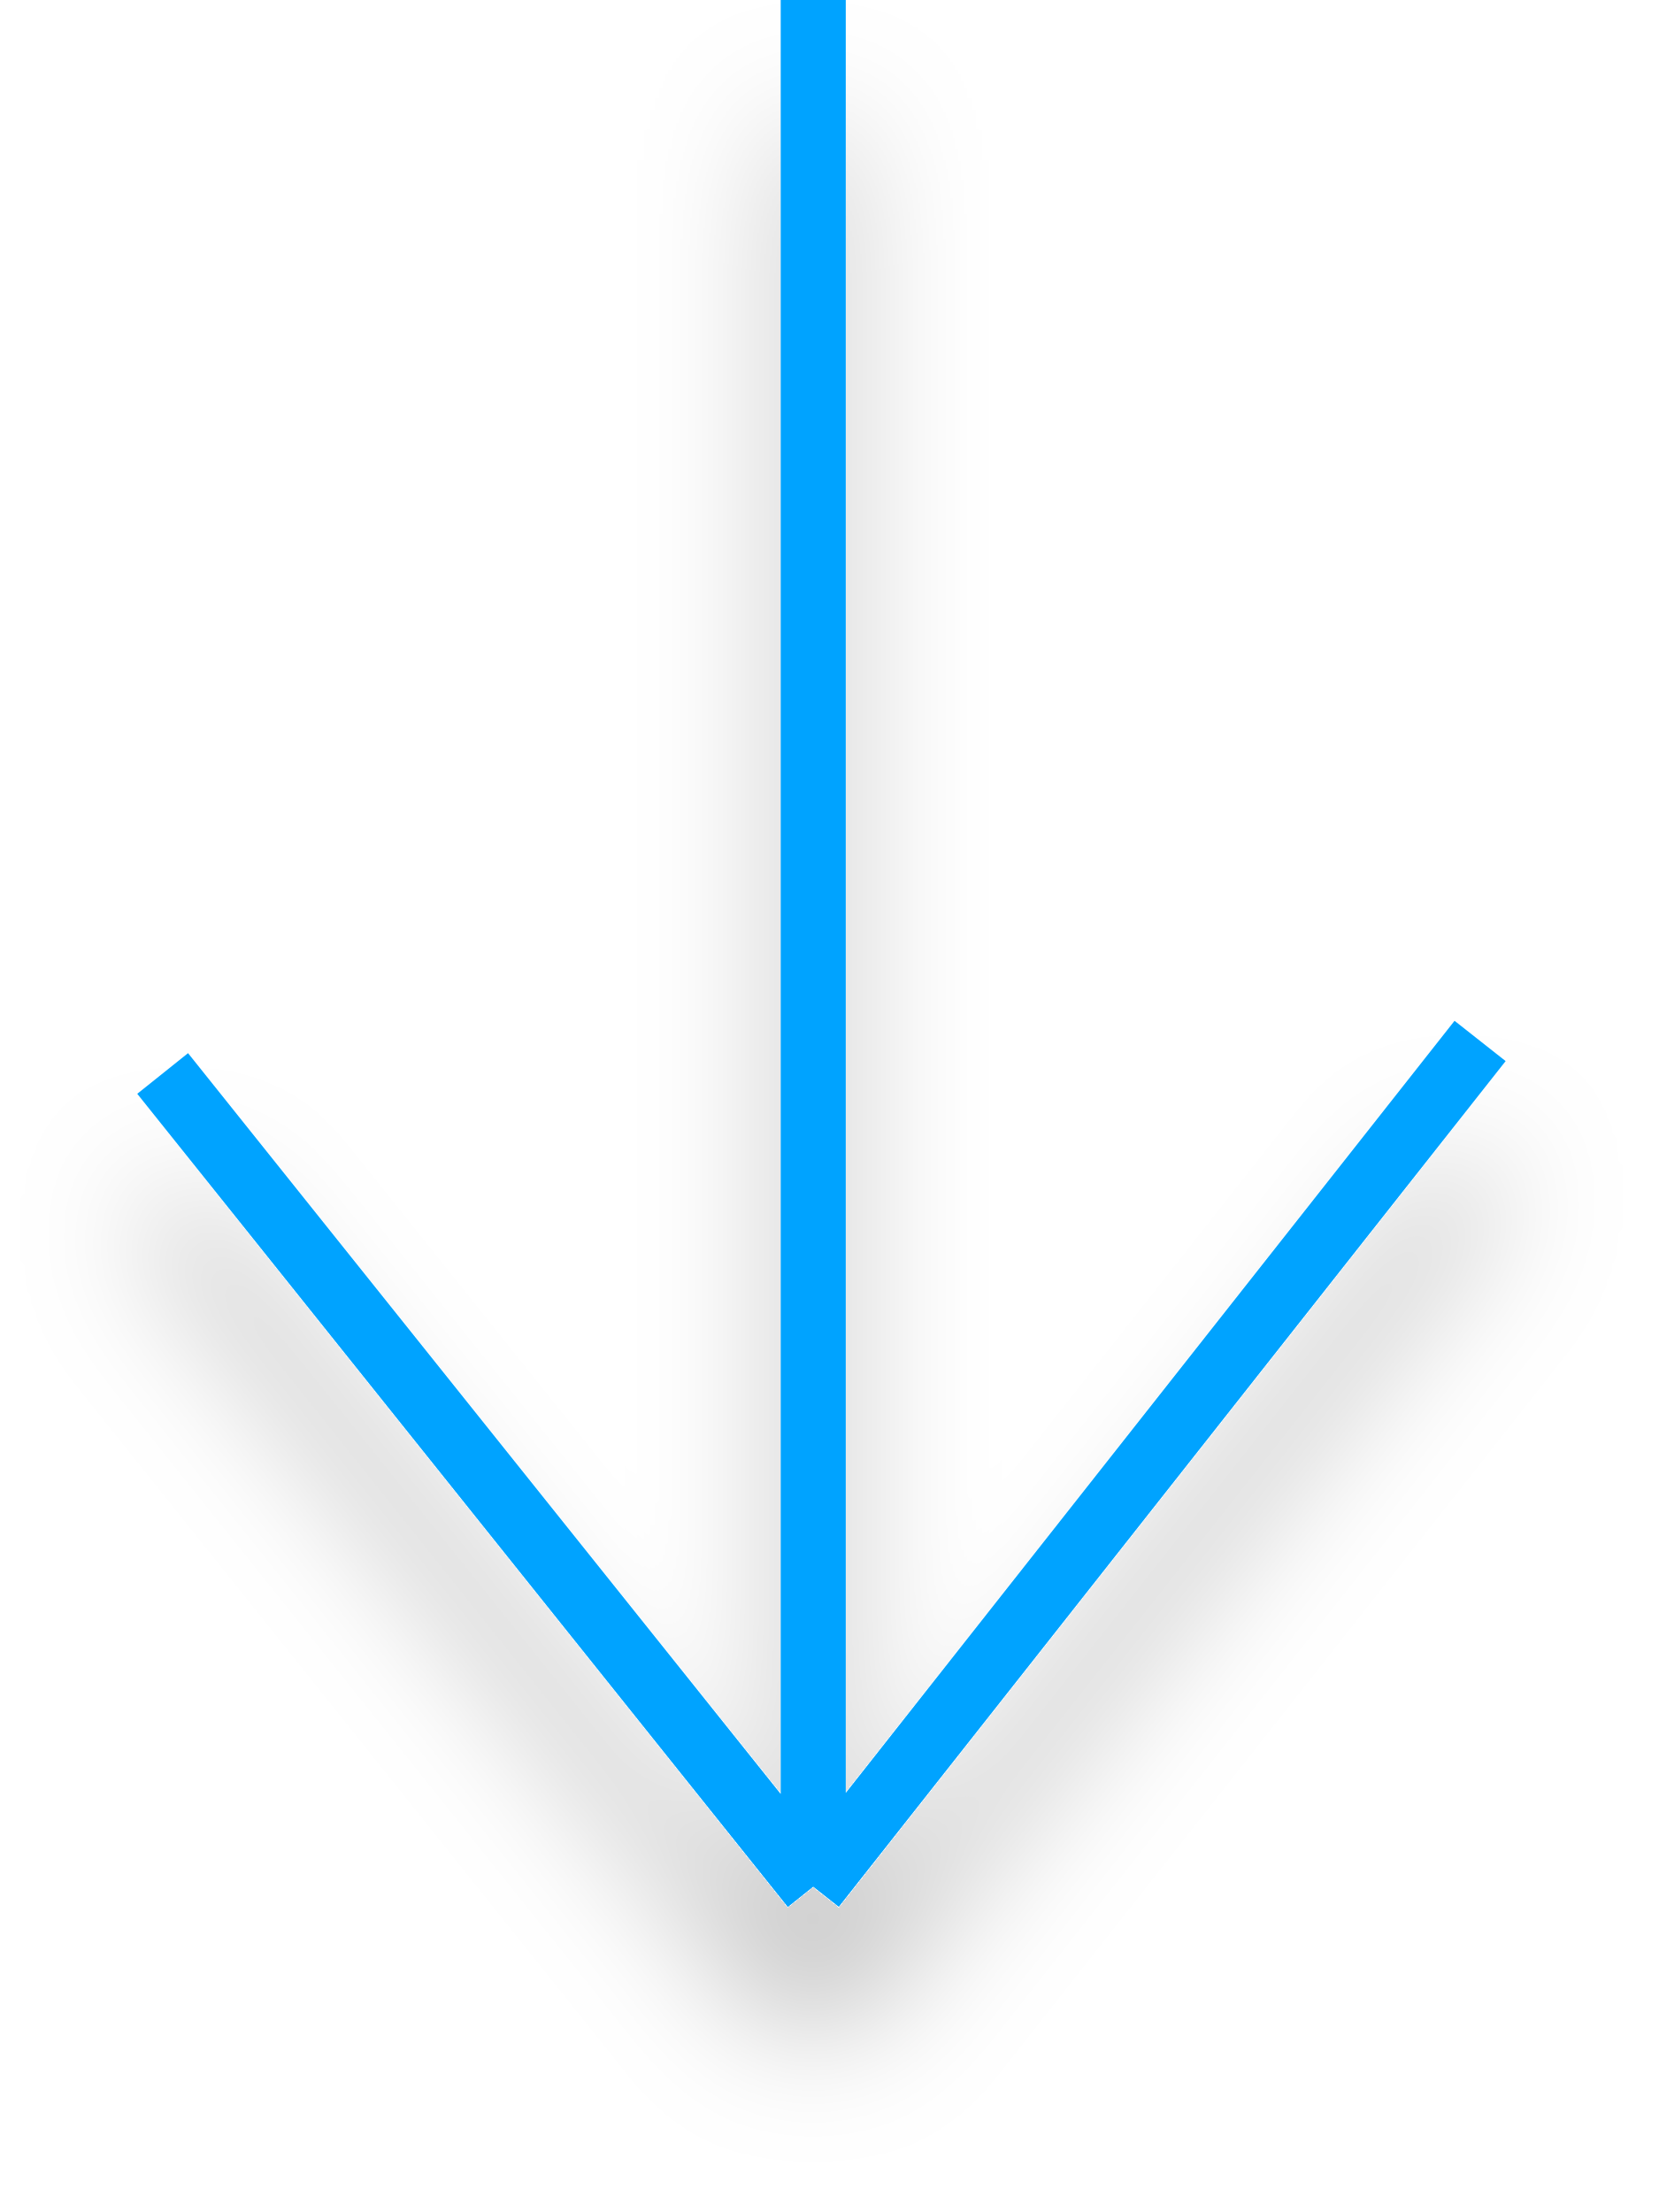
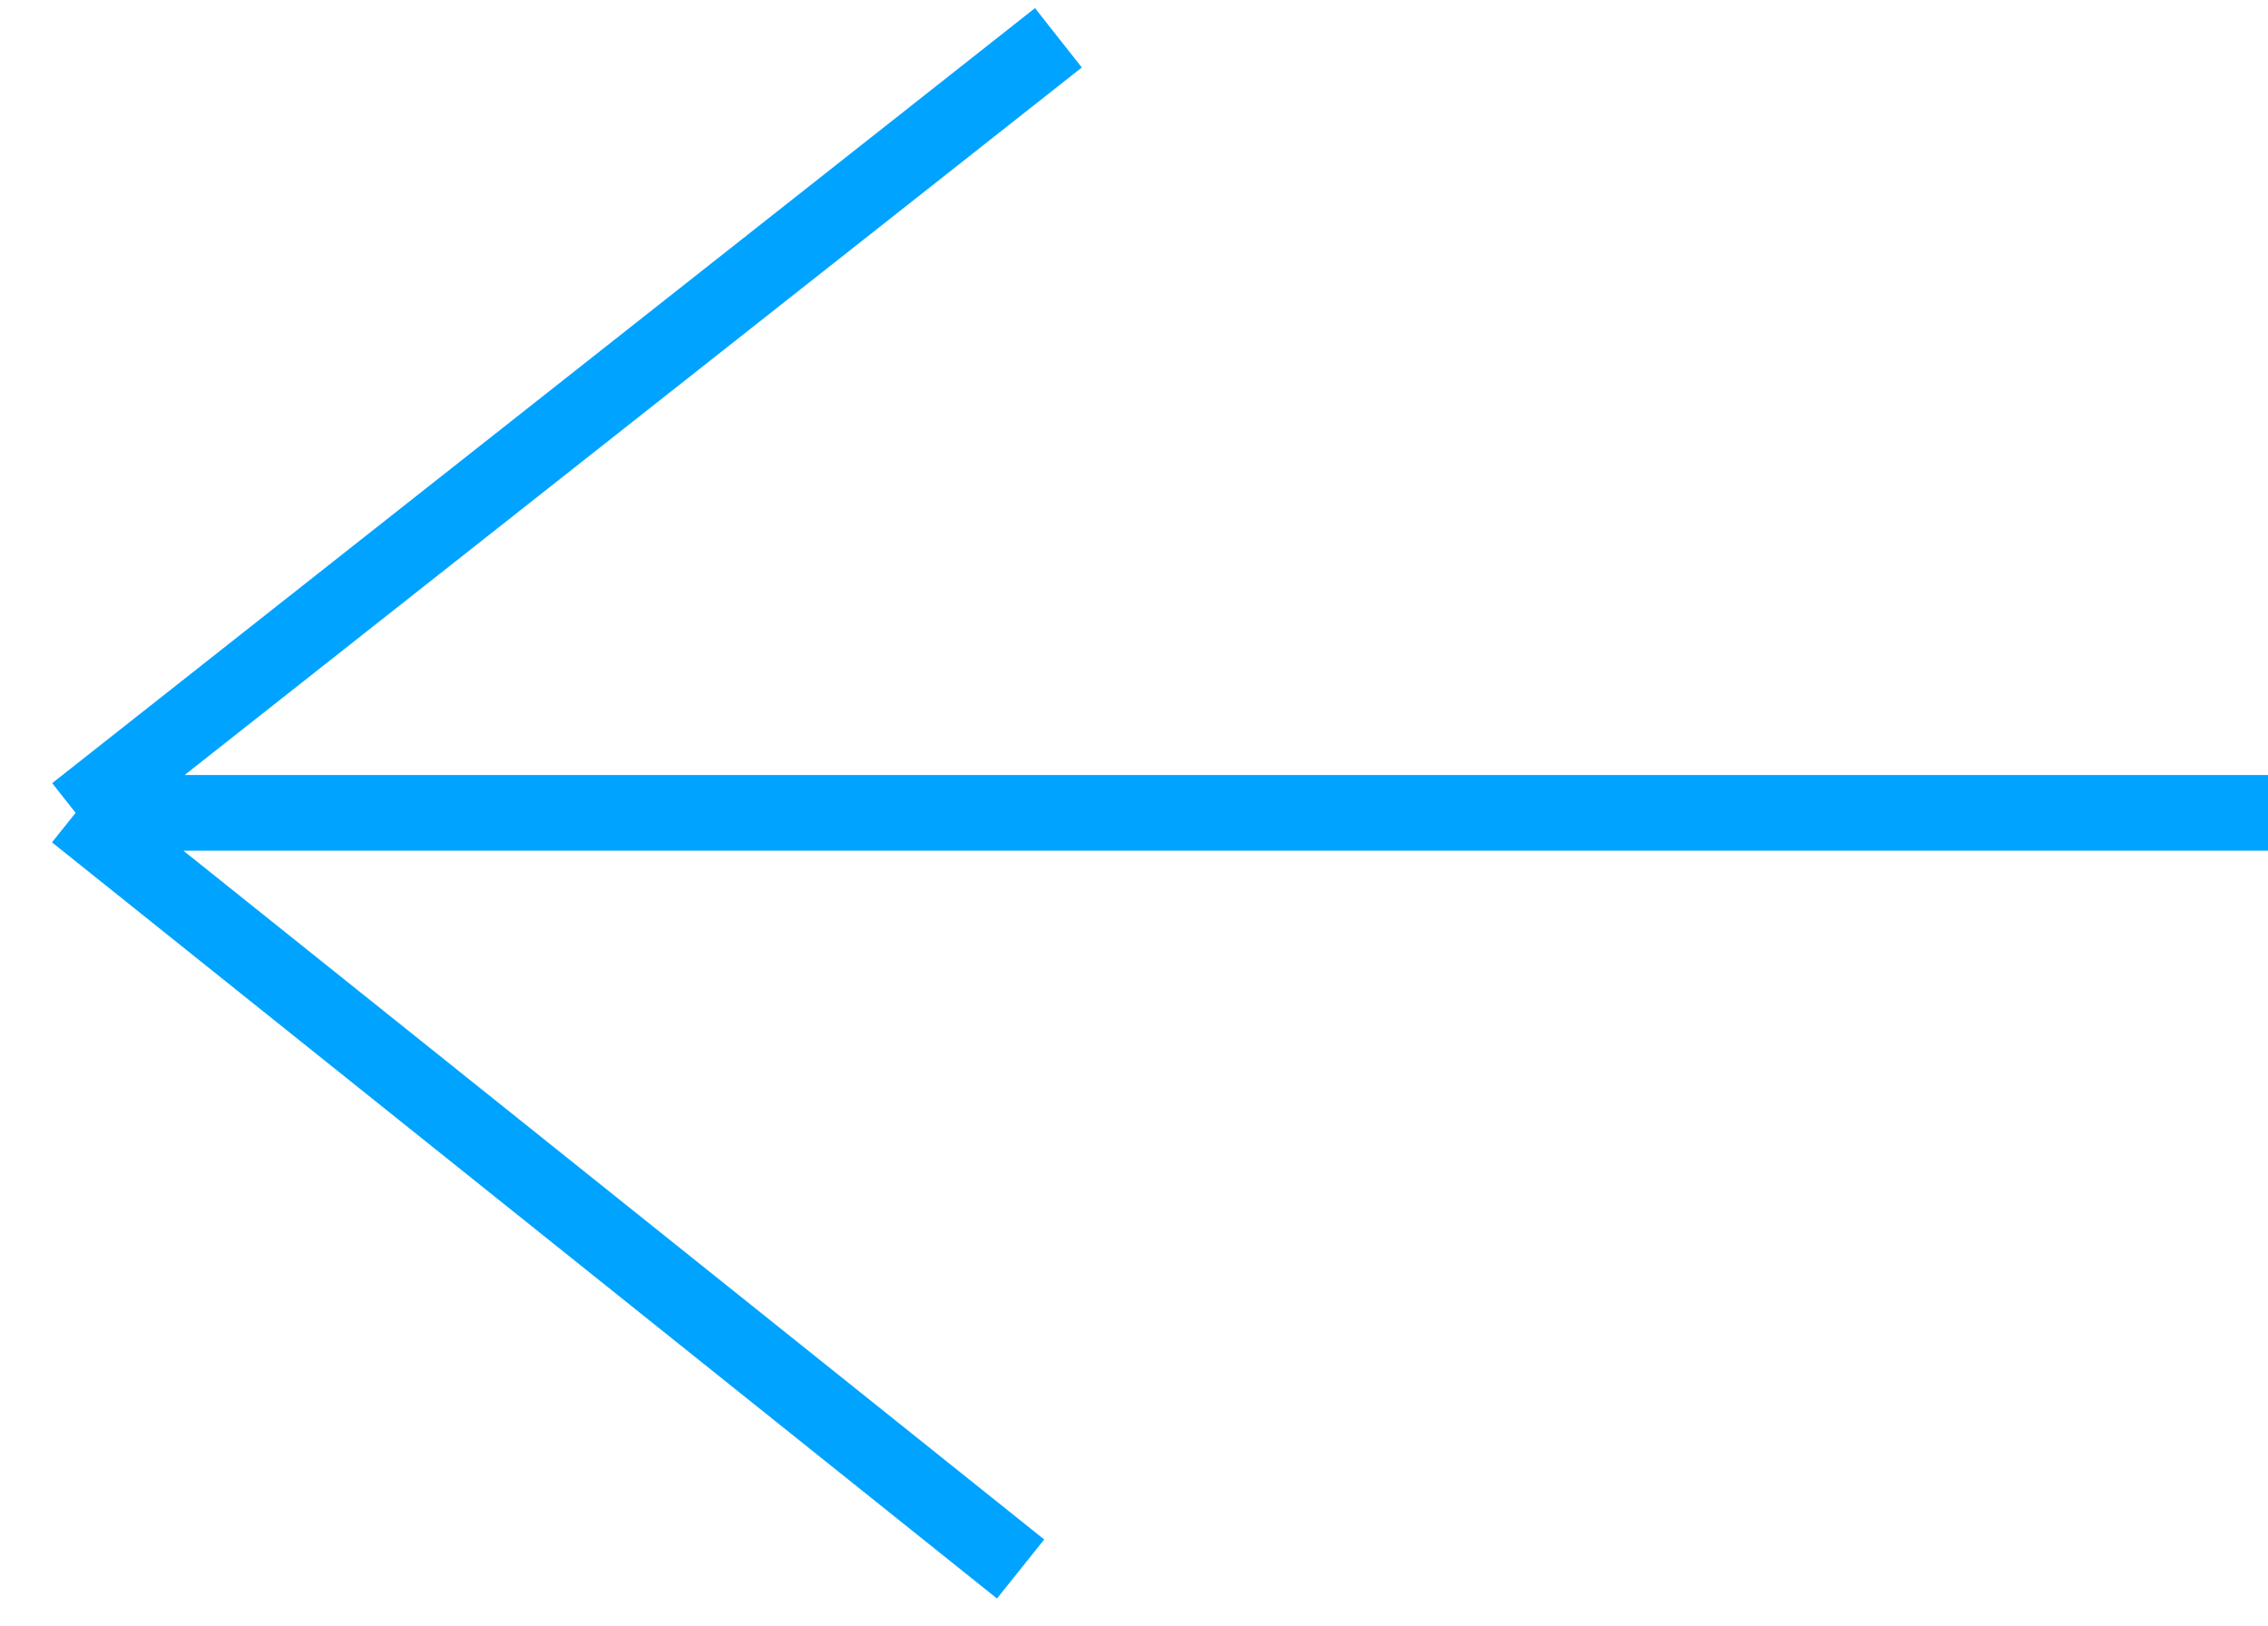
- <svg xmlns="http://www.w3.org/2000/svg" width="51" height="68" viewBox="0 0 51 68" fill="none">
-   <g filter="url(#filter0_d_1_39)">
-     <path d="M5 33L25 58M25 58L45.5 32M25 58V0" stroke="#00A3FF" stroke-width="2" />
-   </g>
-   <defs>
-     <filter id="filter0_d_1_39" x="0.219" y="0" width="50.066" height="67.608" filterUnits="userSpaceOnUse" color-interpolation-filters="sRGB">
-       <feFlood flood-opacity="0" result="BackgroundImageFix" />
-       <feColorMatrix in="SourceAlpha" type="matrix" values="0 0 0 0 0 0 0 0 0 0 0 0 0 0 0 0 0 0 127 0" result="hardAlpha" />
-       <feOffset dy="4" />
-       <feGaussianBlur stdDeviation="2" />
-       <feComposite in2="hardAlpha" operator="out" />
-       <feColorMatrix type="matrix" values="0 0 0 0 0 0 0 0 0 0 0 0 0 0 0 0 0 0 0.25 0" />
-       <feBlend mode="normal" in2="BackgroundImageFix" result="effect1_dropShadow_1_39" />
-       <feBlend mode="normal" in="SourceGraphic" in2="effect1_dropShadow_1_39" result="shape" />
-     </filter>
-   </defs>
+ <svg xmlns="http://www.w3.org/2000/svg" width="60" height="43" viewBox="0 0 60 43" fill="none">
+   <path d="M27 41.5L2 21.5M2 21.5L28 1M2 21.5L60 21.5" stroke="#00A3FF" stroke-width="2" />
</svg>
